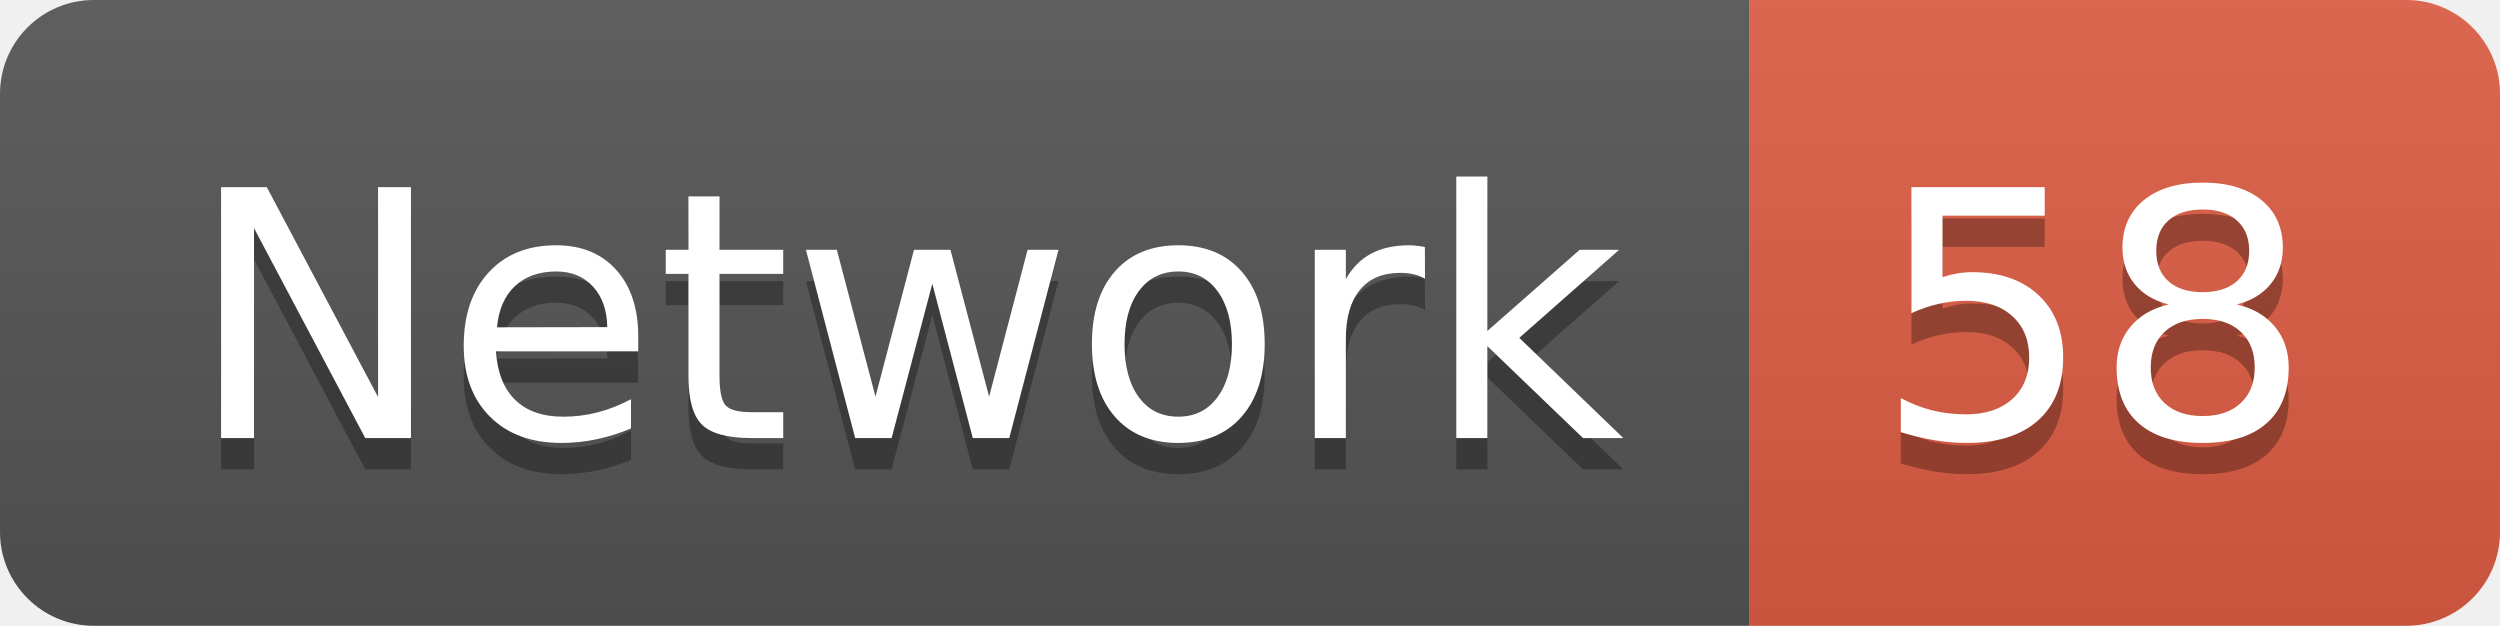
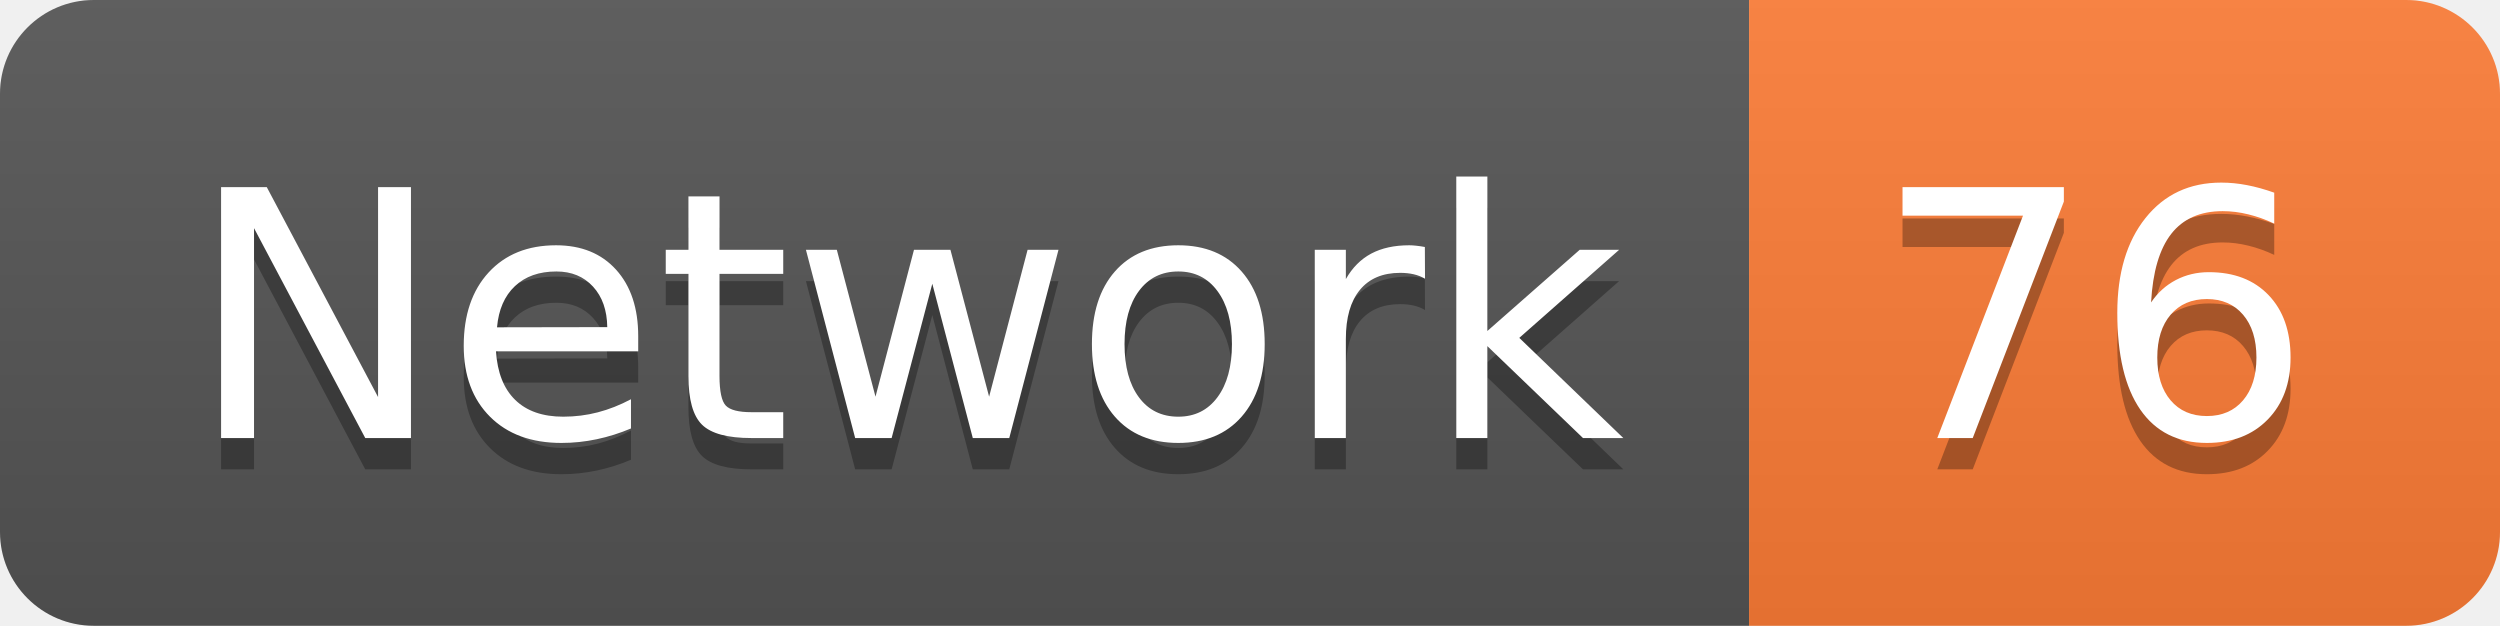
<svg xmlns="http://www.w3.org/2000/svg" width="79.9" height="20">
  <linearGradient id="smooth" x2="0" y2="100%">
    <stop offset="0" stop-color="#bbb" stop-opacity=".1" />
    <stop offset="1" stop-opacity=".1" />
  </linearGradient>
  <clipPath id="round">
    <rect width="79.9" height="20" rx="3" fill="#fff" />
  </clipPath>
  <g clip-path="url(#round)">
    <rect width="55.9" height="20" fill="#555" />
-     <rect x="55.9" width="24.0" height="20" fill="#e05d44" />
+     <rect x="55.9" width="24.0" height="20" fill="#fe7d37" />
    <rect width="79.9" height="20" fill="url(#smooth)" />
  </g>
  <g fill="#fff" text-anchor="middle" font-family="DejaVu Sans,Verdana,Geneva,sans-serif" font-size="110">
    <text x="289.5" y="150" fill="#010101" fill-opacity=".3" transform="scale(0.1)" textLength="459.0" lengthAdjust="spacing">Network</text>
    <text x="289.5" y="140" transform="scale(0.1)" textLength="459.0" lengthAdjust="spacing">Network</text>
-     <text x="669.0" y="150" fill="#010101" fill-opacity=".3" transform="scale(0.1)" textLength="140.0" lengthAdjust="spacing">58</text>
-     <text x="669.0" y="140" transform="scale(0.1)" textLength="140.0" lengthAdjust="spacing">58</text>
+     <text x="669.0" y="150" fill="#010101" fill-opacity=".3" transform="scale(0.1)" textLength="140.0" lengthAdjust="spacing">76</text>
+     <text x="669.0" y="140" transform="scale(0.1)" textLength="140.0" lengthAdjust="spacing">76</text>
  </g>
</svg>
